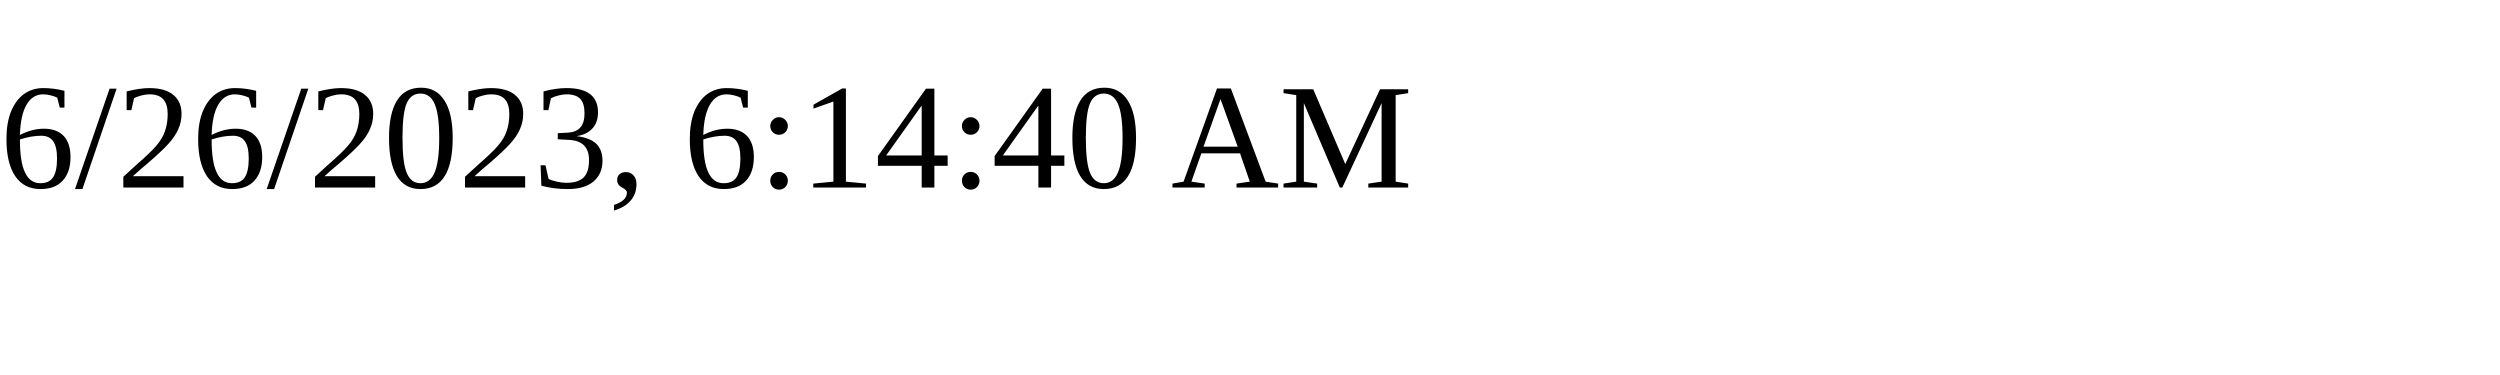
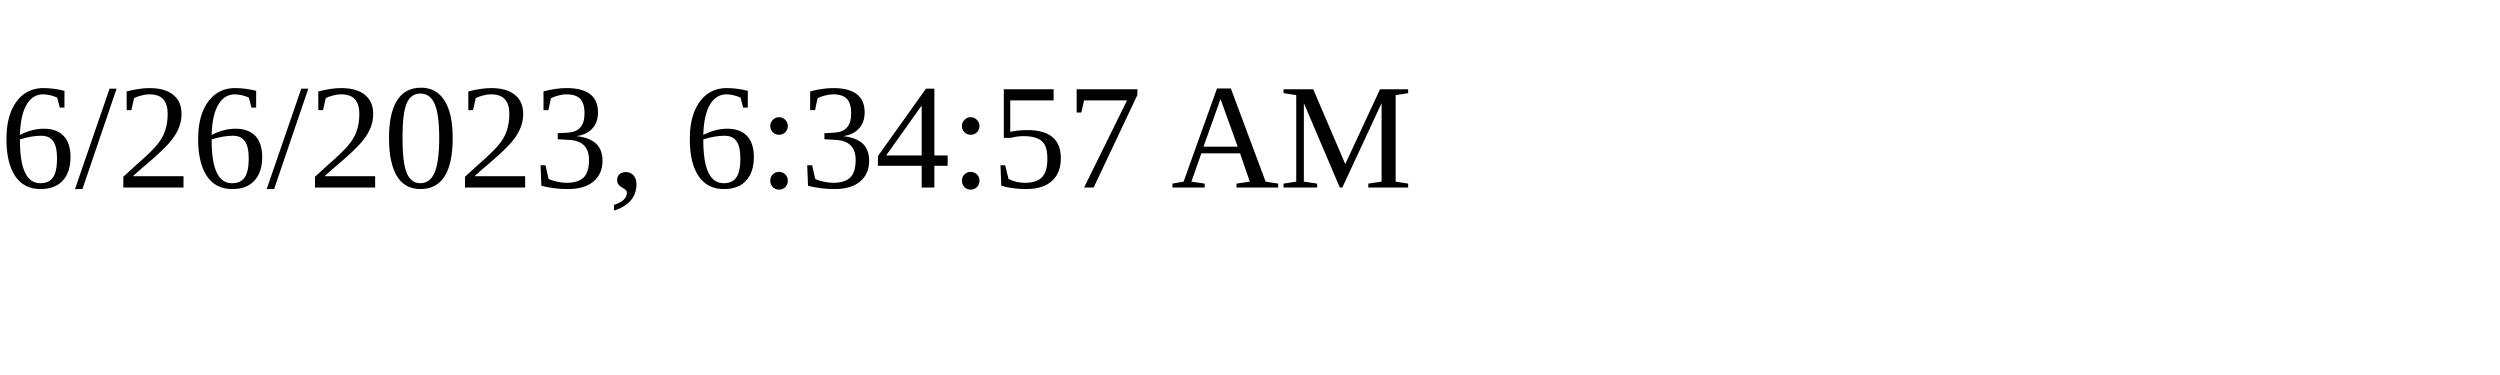
<svg xmlns="http://www.w3.org/2000/svg" height="30" width="200">
-   <text x="0" y="15">6/26/2023, 6:14:40 AM</text>
+   <text x="0" y="15">6/26/2023, 6:34:57 AM</text>
</svg>
